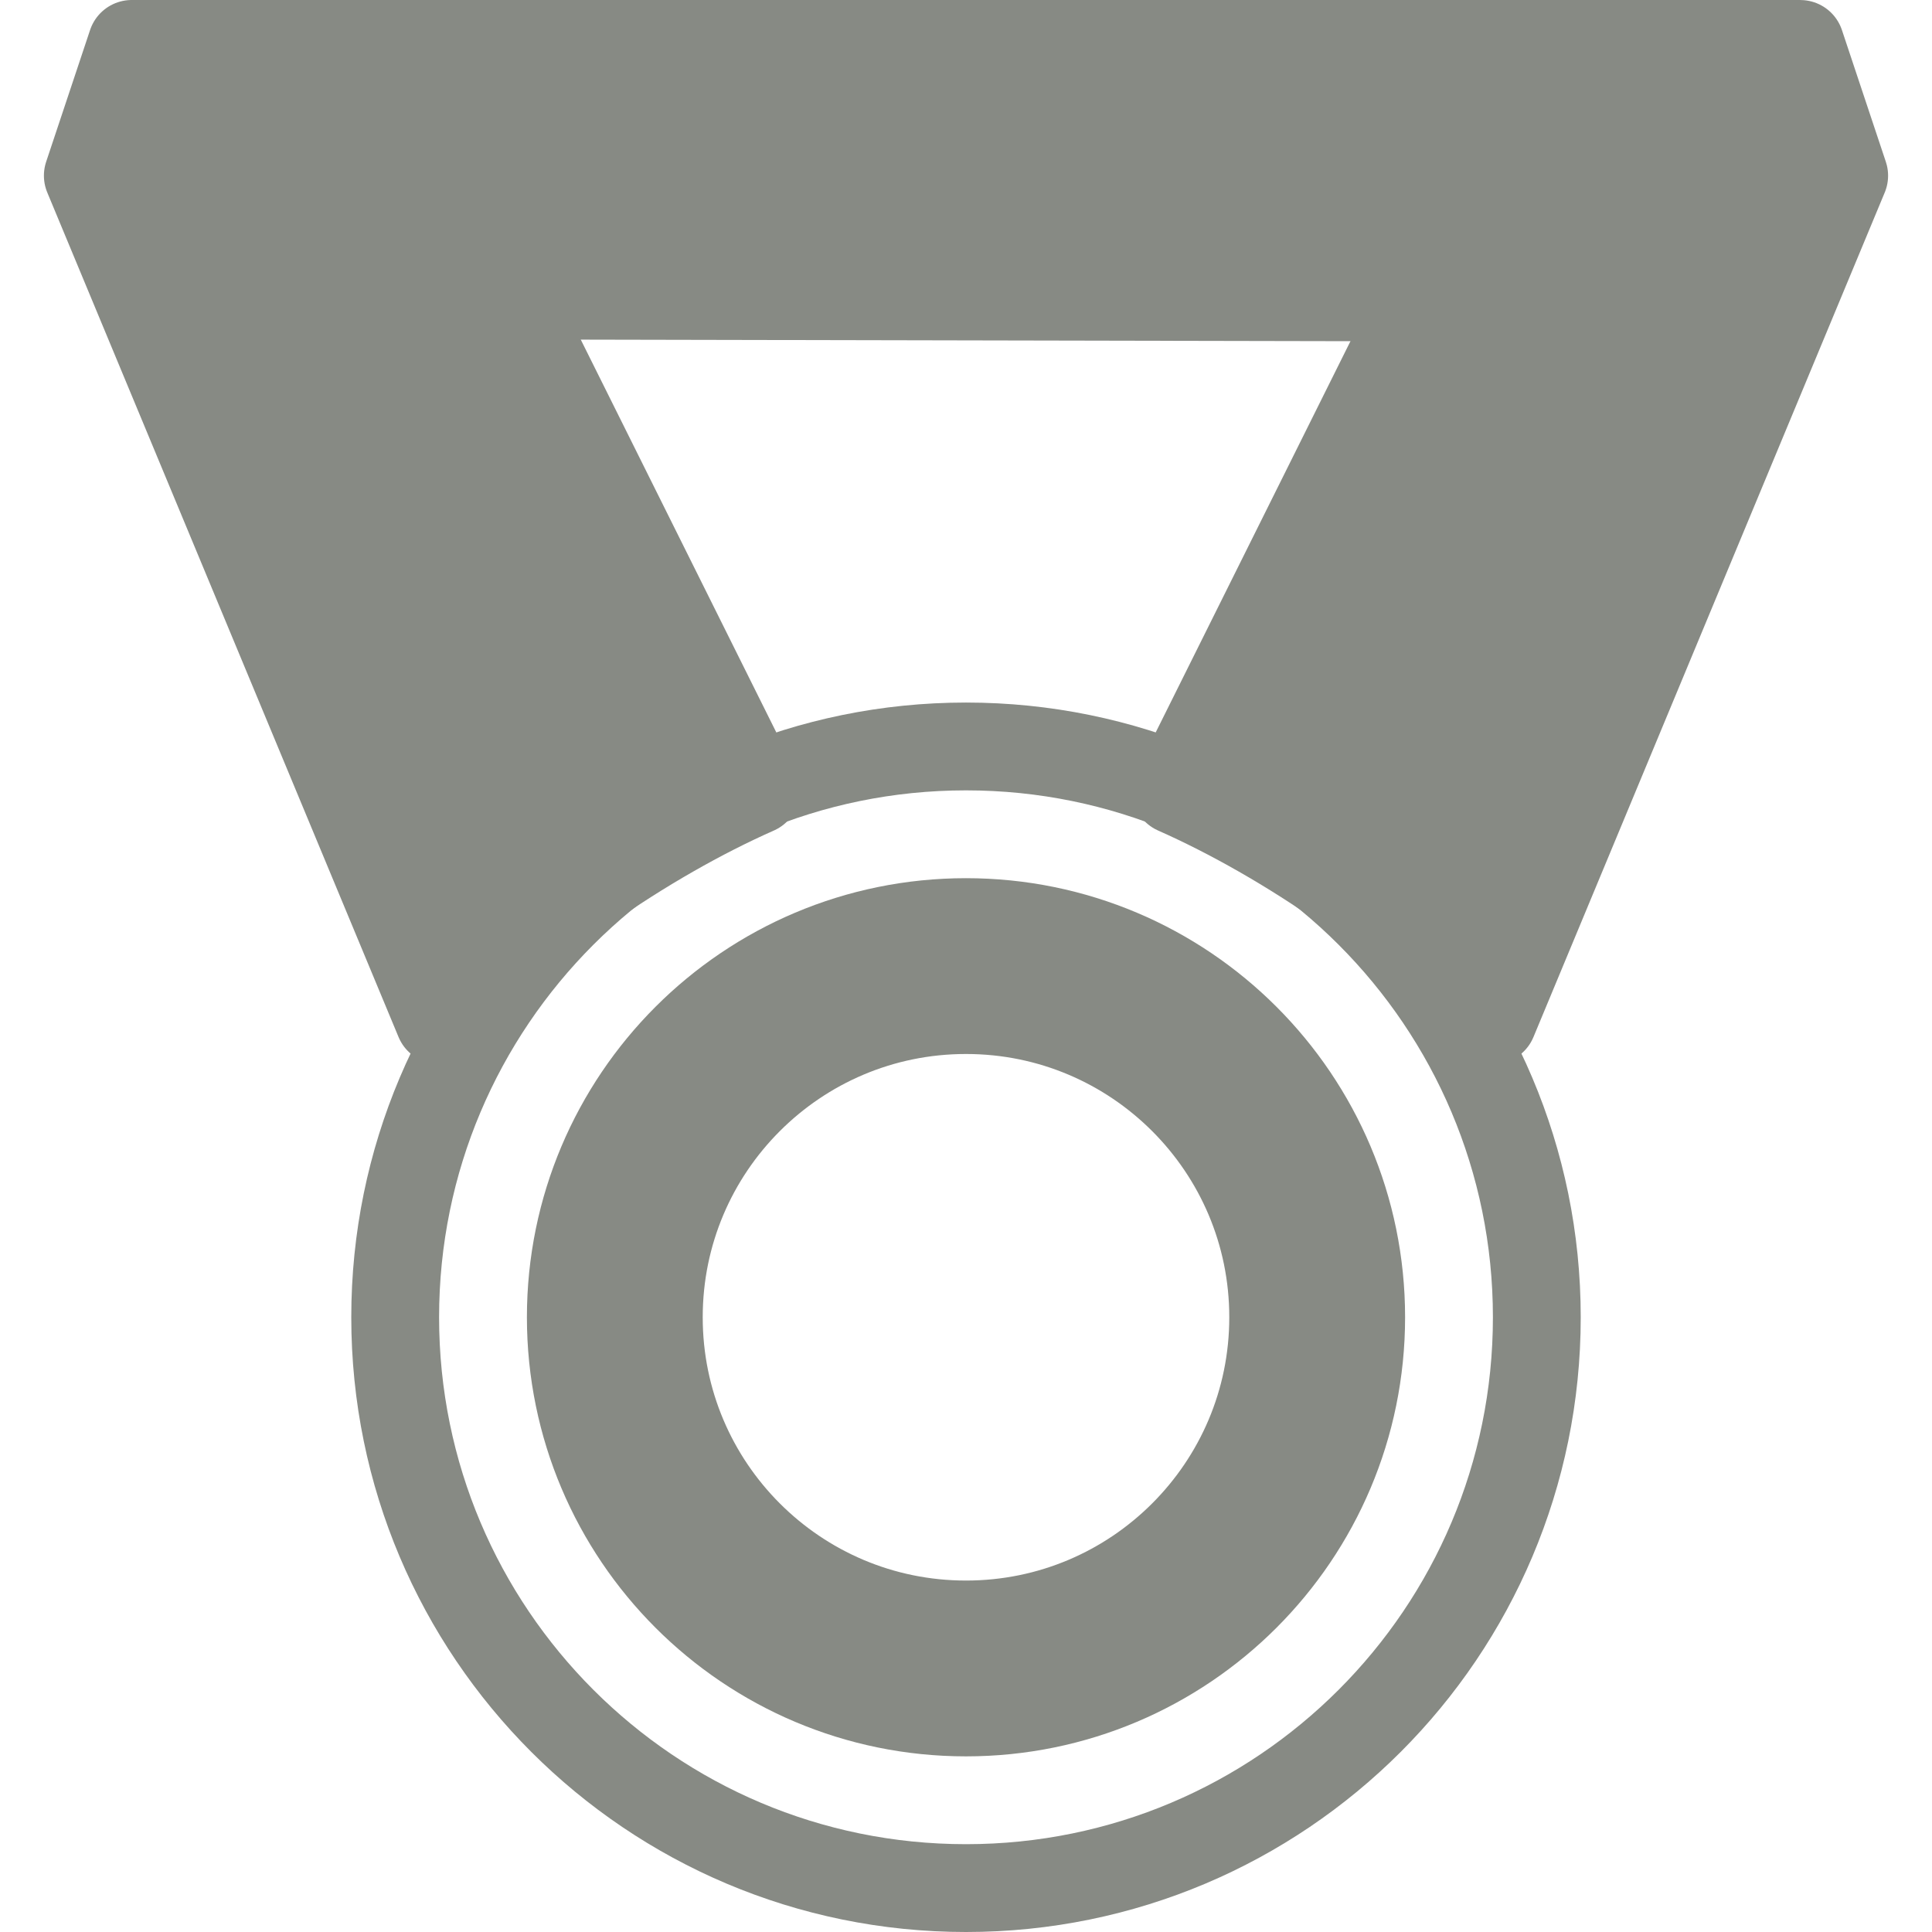
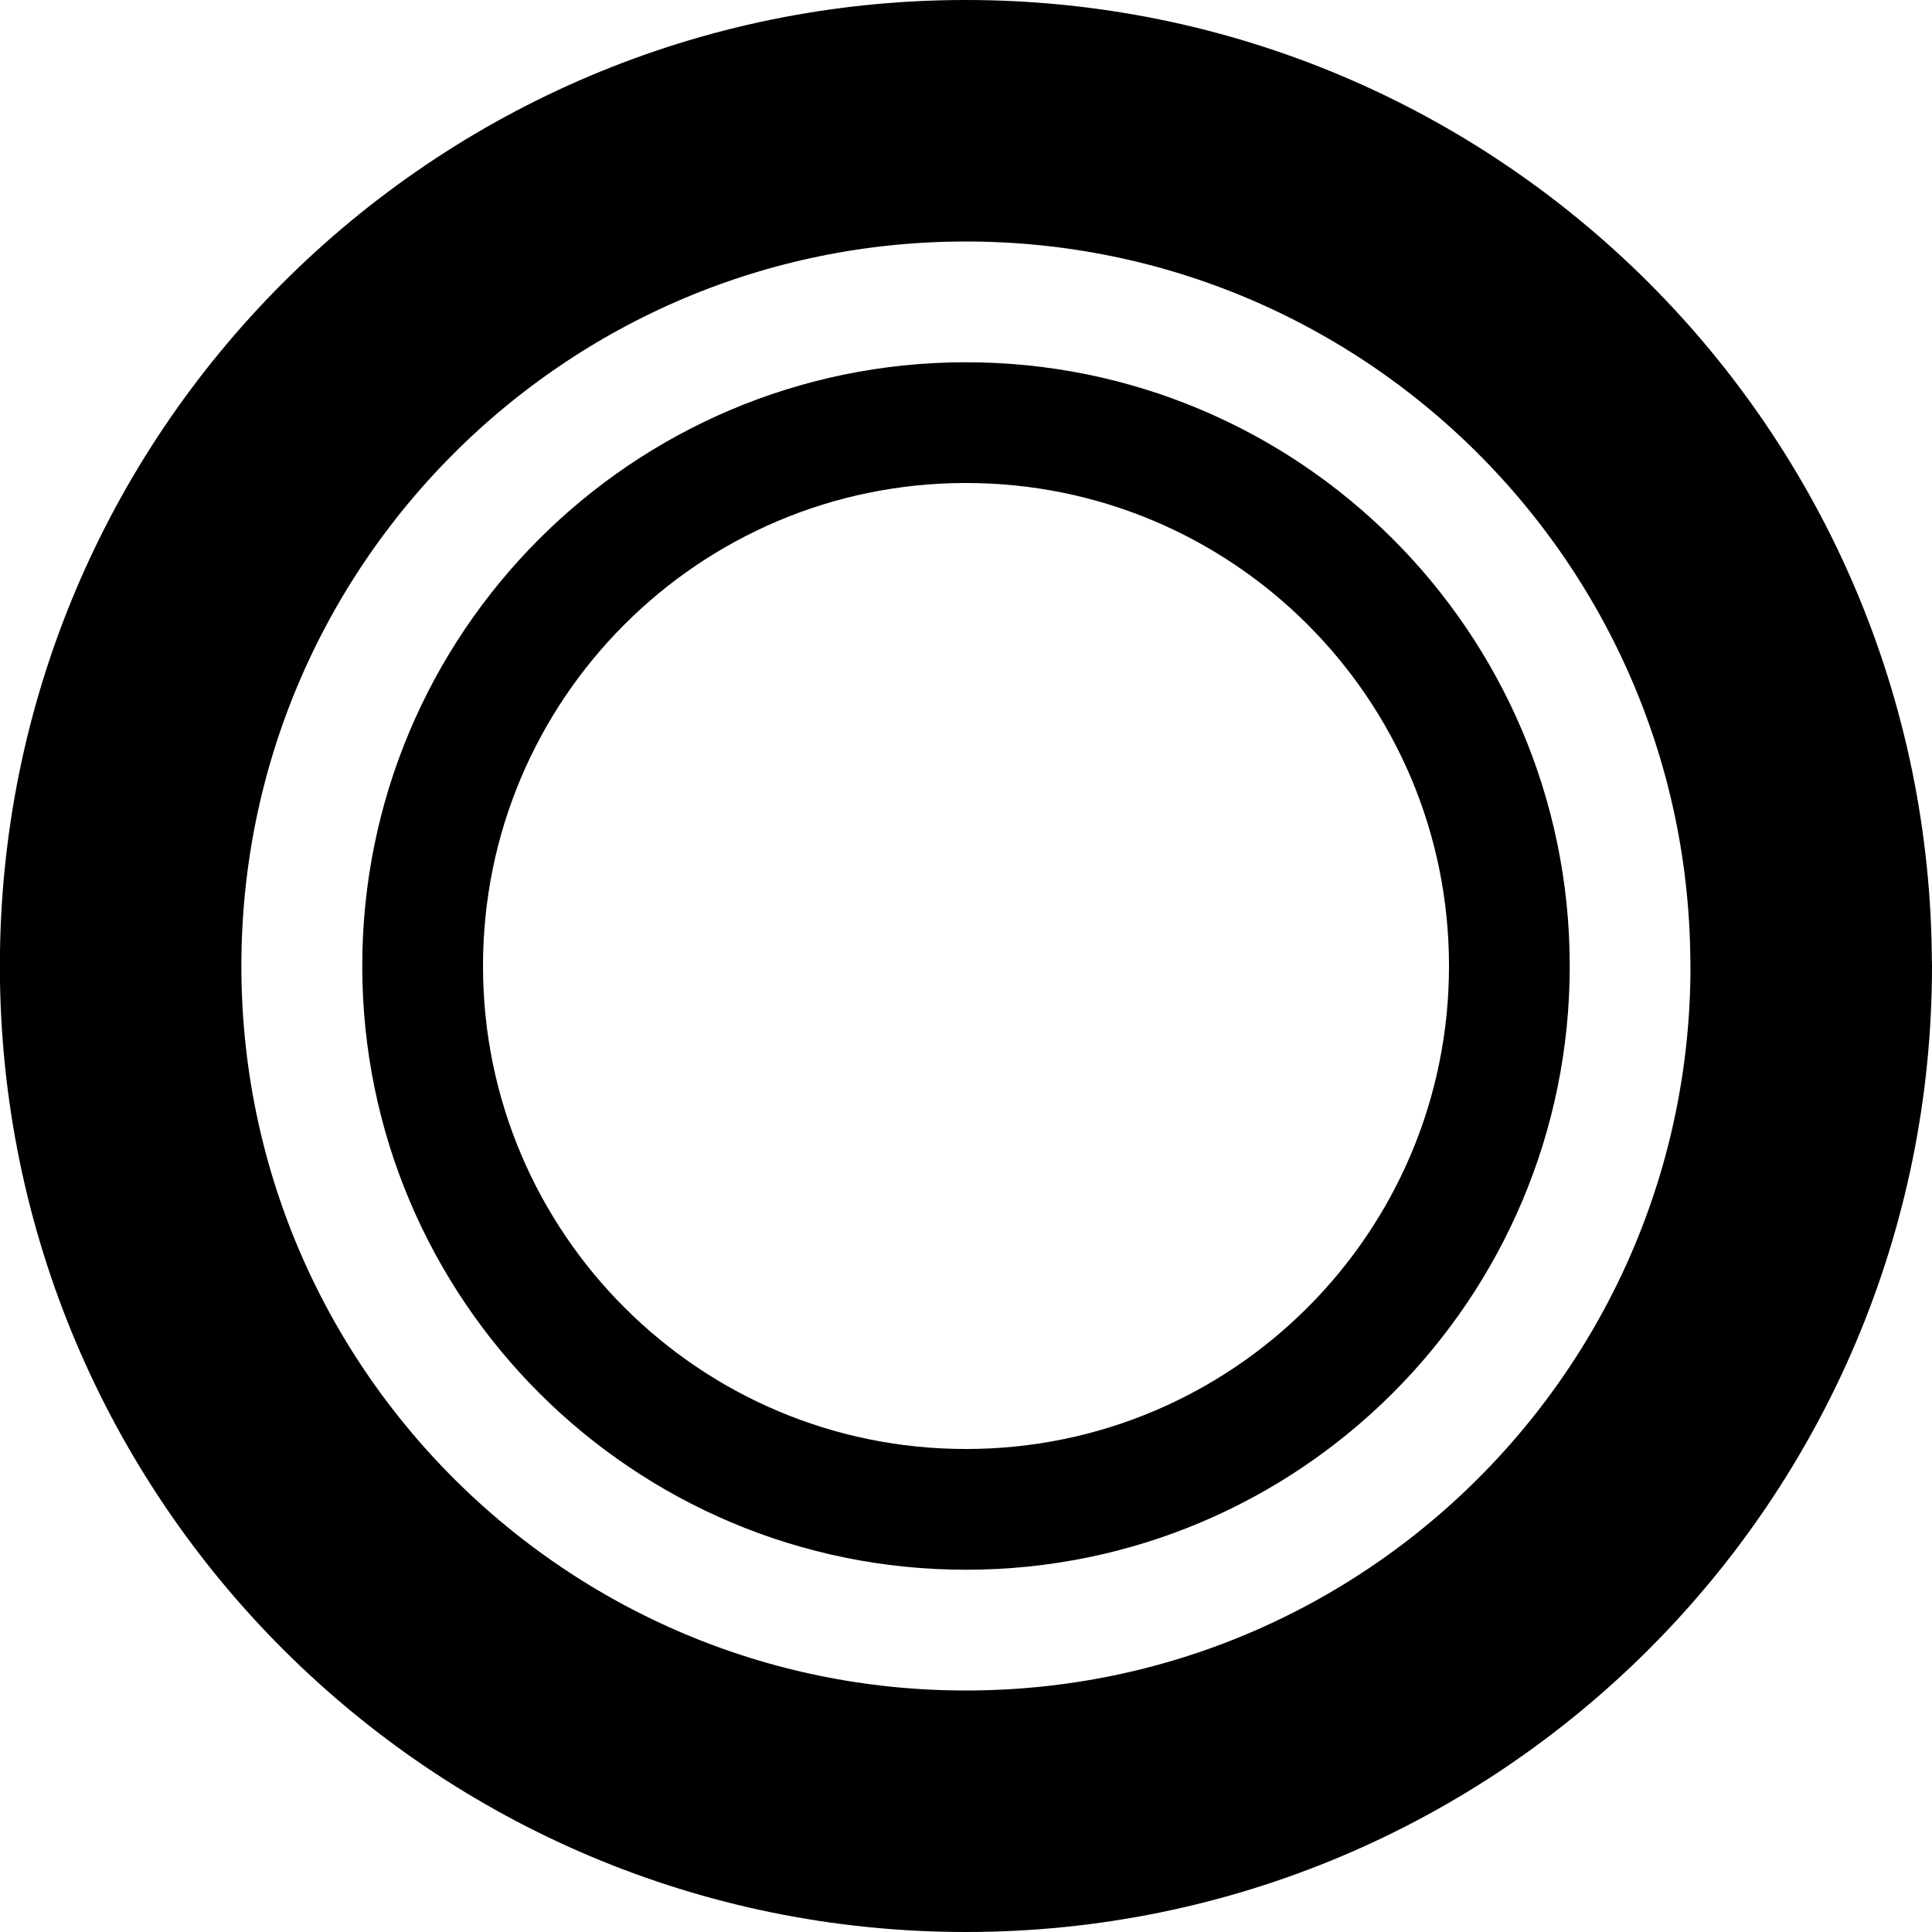
- <svg xmlns="http://www.w3.org/2000/svg" xmlns:xlink="http://www.w3.org/1999/xlink" width="22" height="22" version="1.1">
-   <g stroke="#878a84">
-     <path d="m3 0.542h16l-2.488 2.723-10.825-0.022z" fill="#878a84" stroke-width="1.245" />
-     <path id="a" d="m4.365 0.473-2.865 0.027-0.5 1.5 4 9.617c0.849-1.053 2.373-2.07 3.61-2.617l-4.245-8.527z" fill="#878a84" stroke="#878a84" stroke-linejoin="round" />
-     <circle cx="11" cy="15" r="6.5" fill="none" stroke-width="1" />
-     <circle cx="11" cy="15" r="3.999" fill="none" stroke-width="2.002" />
-   </g>
-   <use transform="matrix(-1,0,0,1,22,3e-4)" width="100%" height="100%" xlink:href="#a" />
+ <svg xmlns="http://www.w3.org/2000/svg" width="16" height="16" version="1.1">
+   <path d="m15 8a7 7 0 0 1-6.998 7 7 7 0 0 1-7.003-6.995 7 7 0 0 1 6.992-7.005 7 7 0 0 1 7.008 6.99" fill="none" stroke="#000" stroke-linecap="round" stroke-linejoin="round" stroke-width="2" style="paint-order:fill markers stroke" />
+   <path d="m12.5 8a4.5 4.5 0 0 1-4.498 4.5 4.5 4.5 0 0 1-4.502-4.497 4.5 4.5 0 0 1 4.495-4.503 4.5 4.5 0 0 1 4.505 4.494" fill="none" stroke="#000" stroke-linecap="round" stroke-linejoin="round" stroke-width="1" style="paint-order:fill markers stroke" />
</svg>
